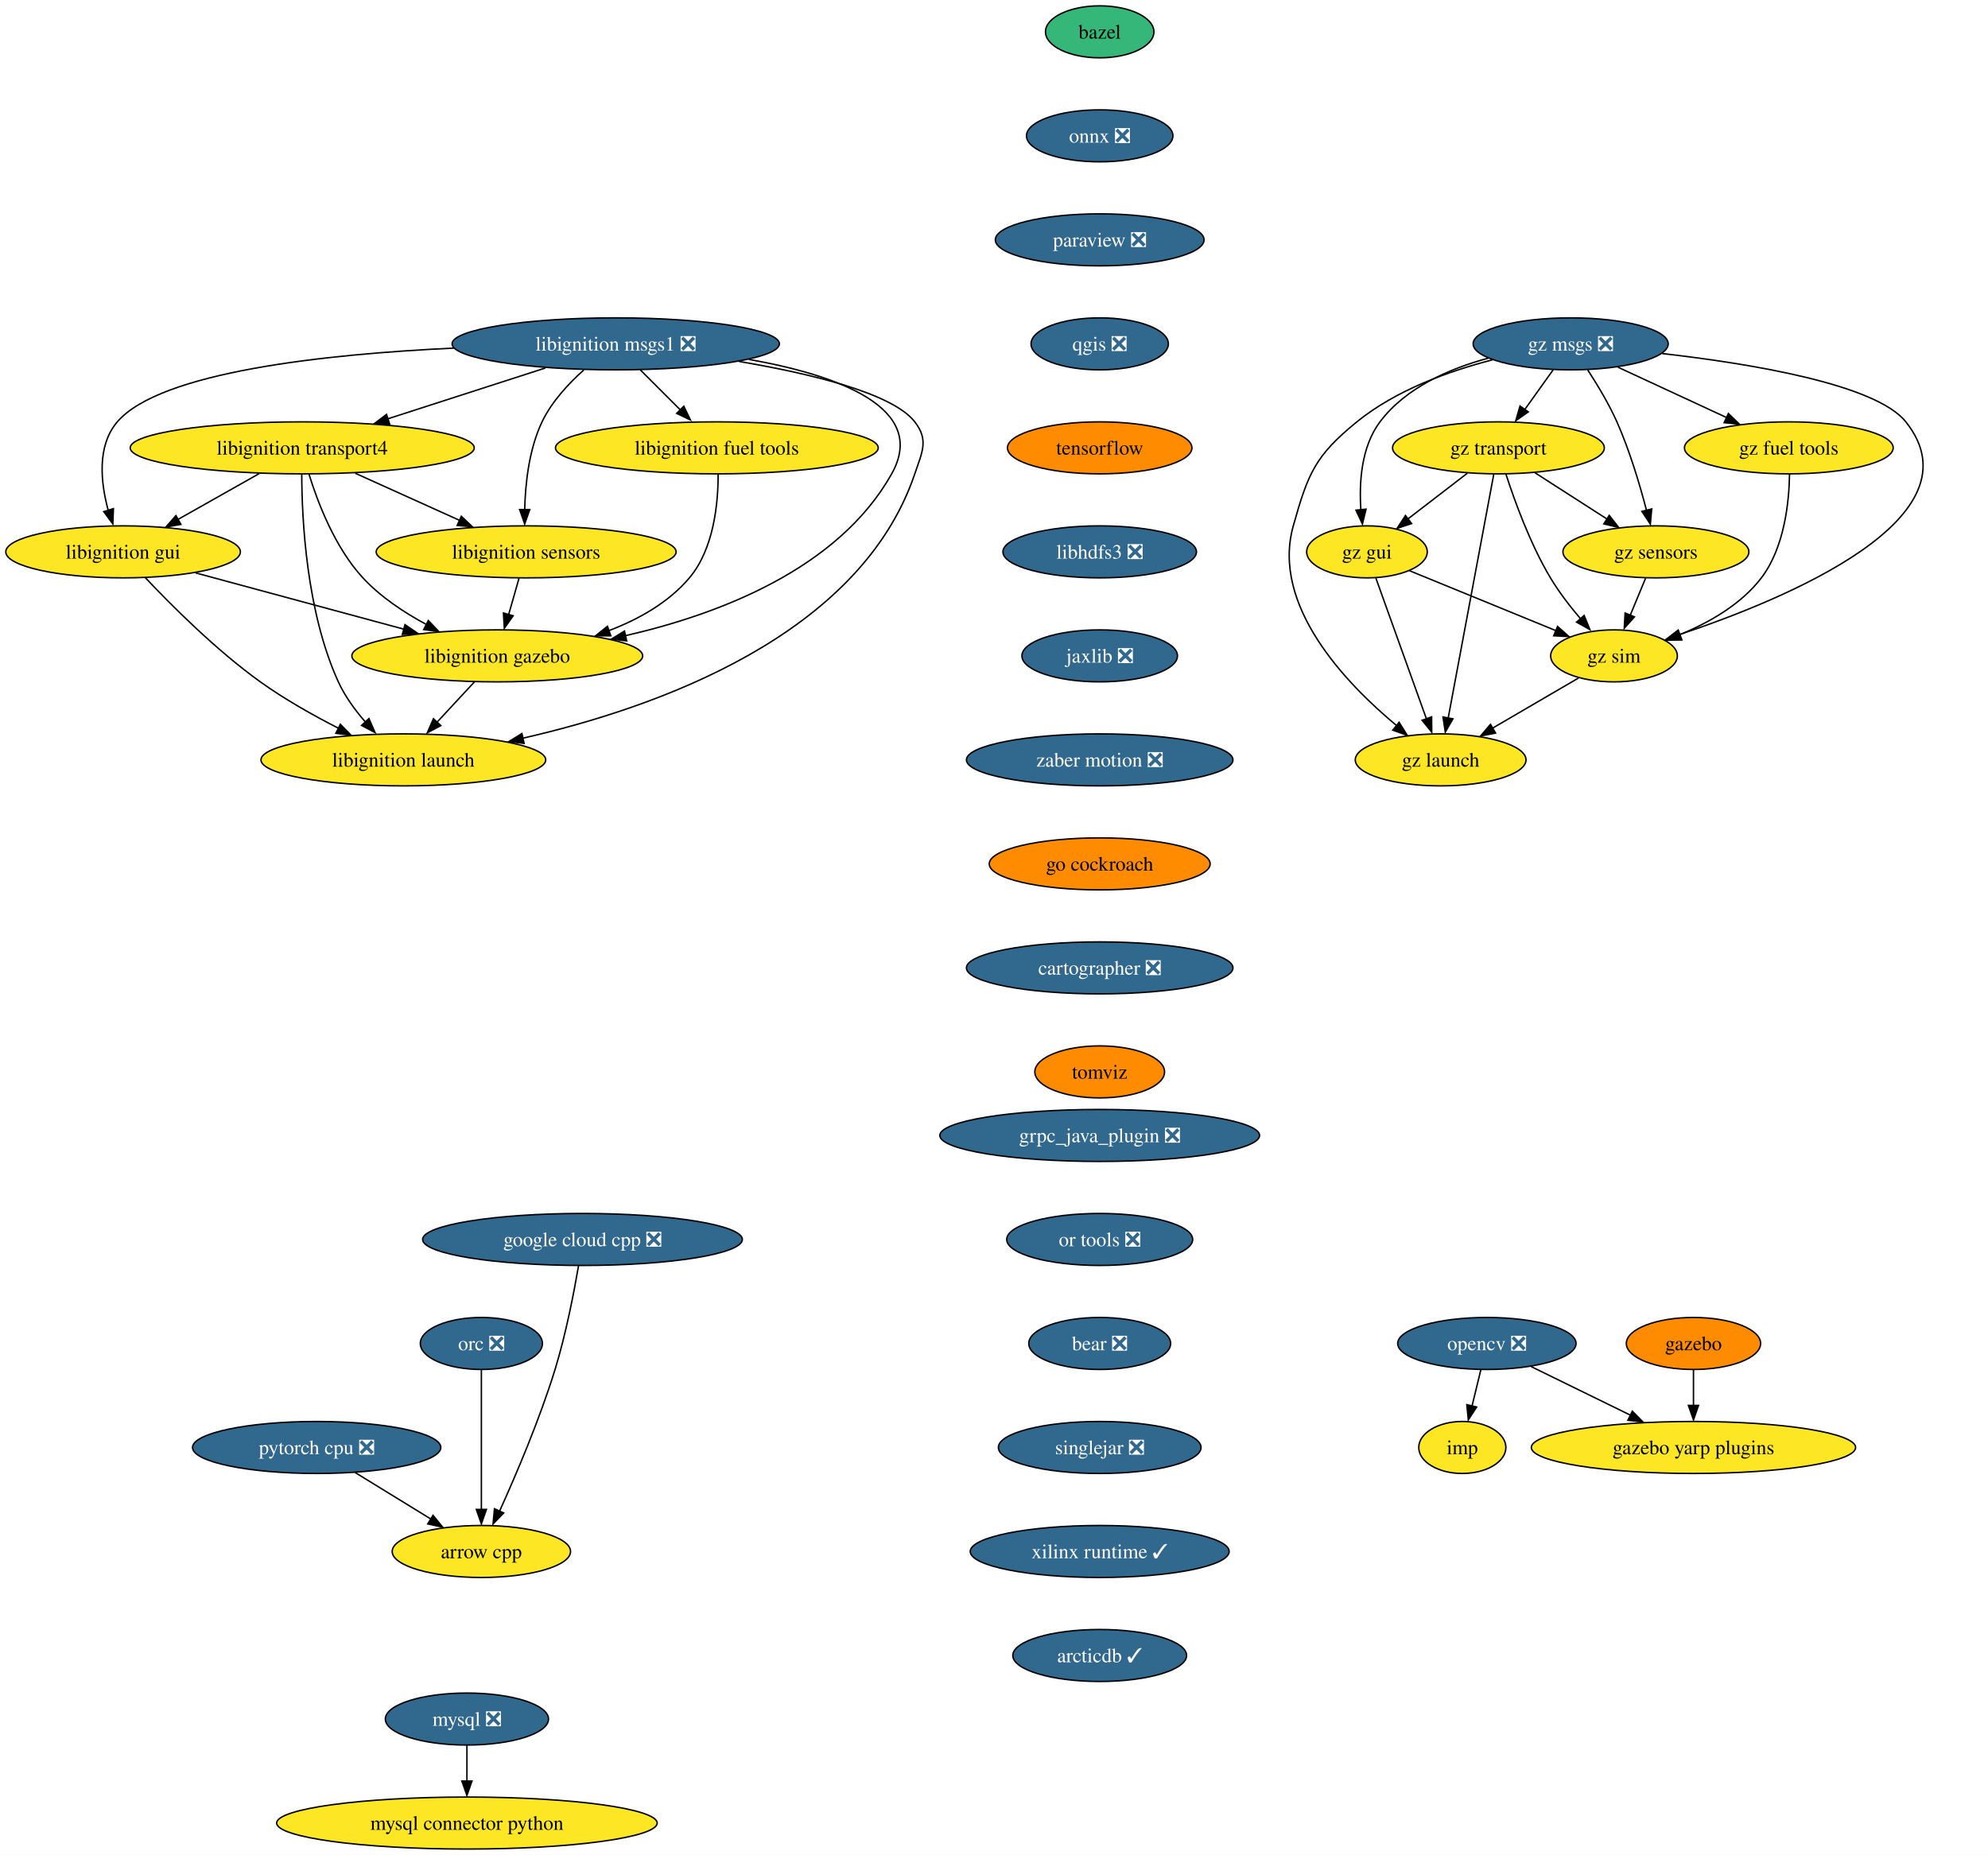
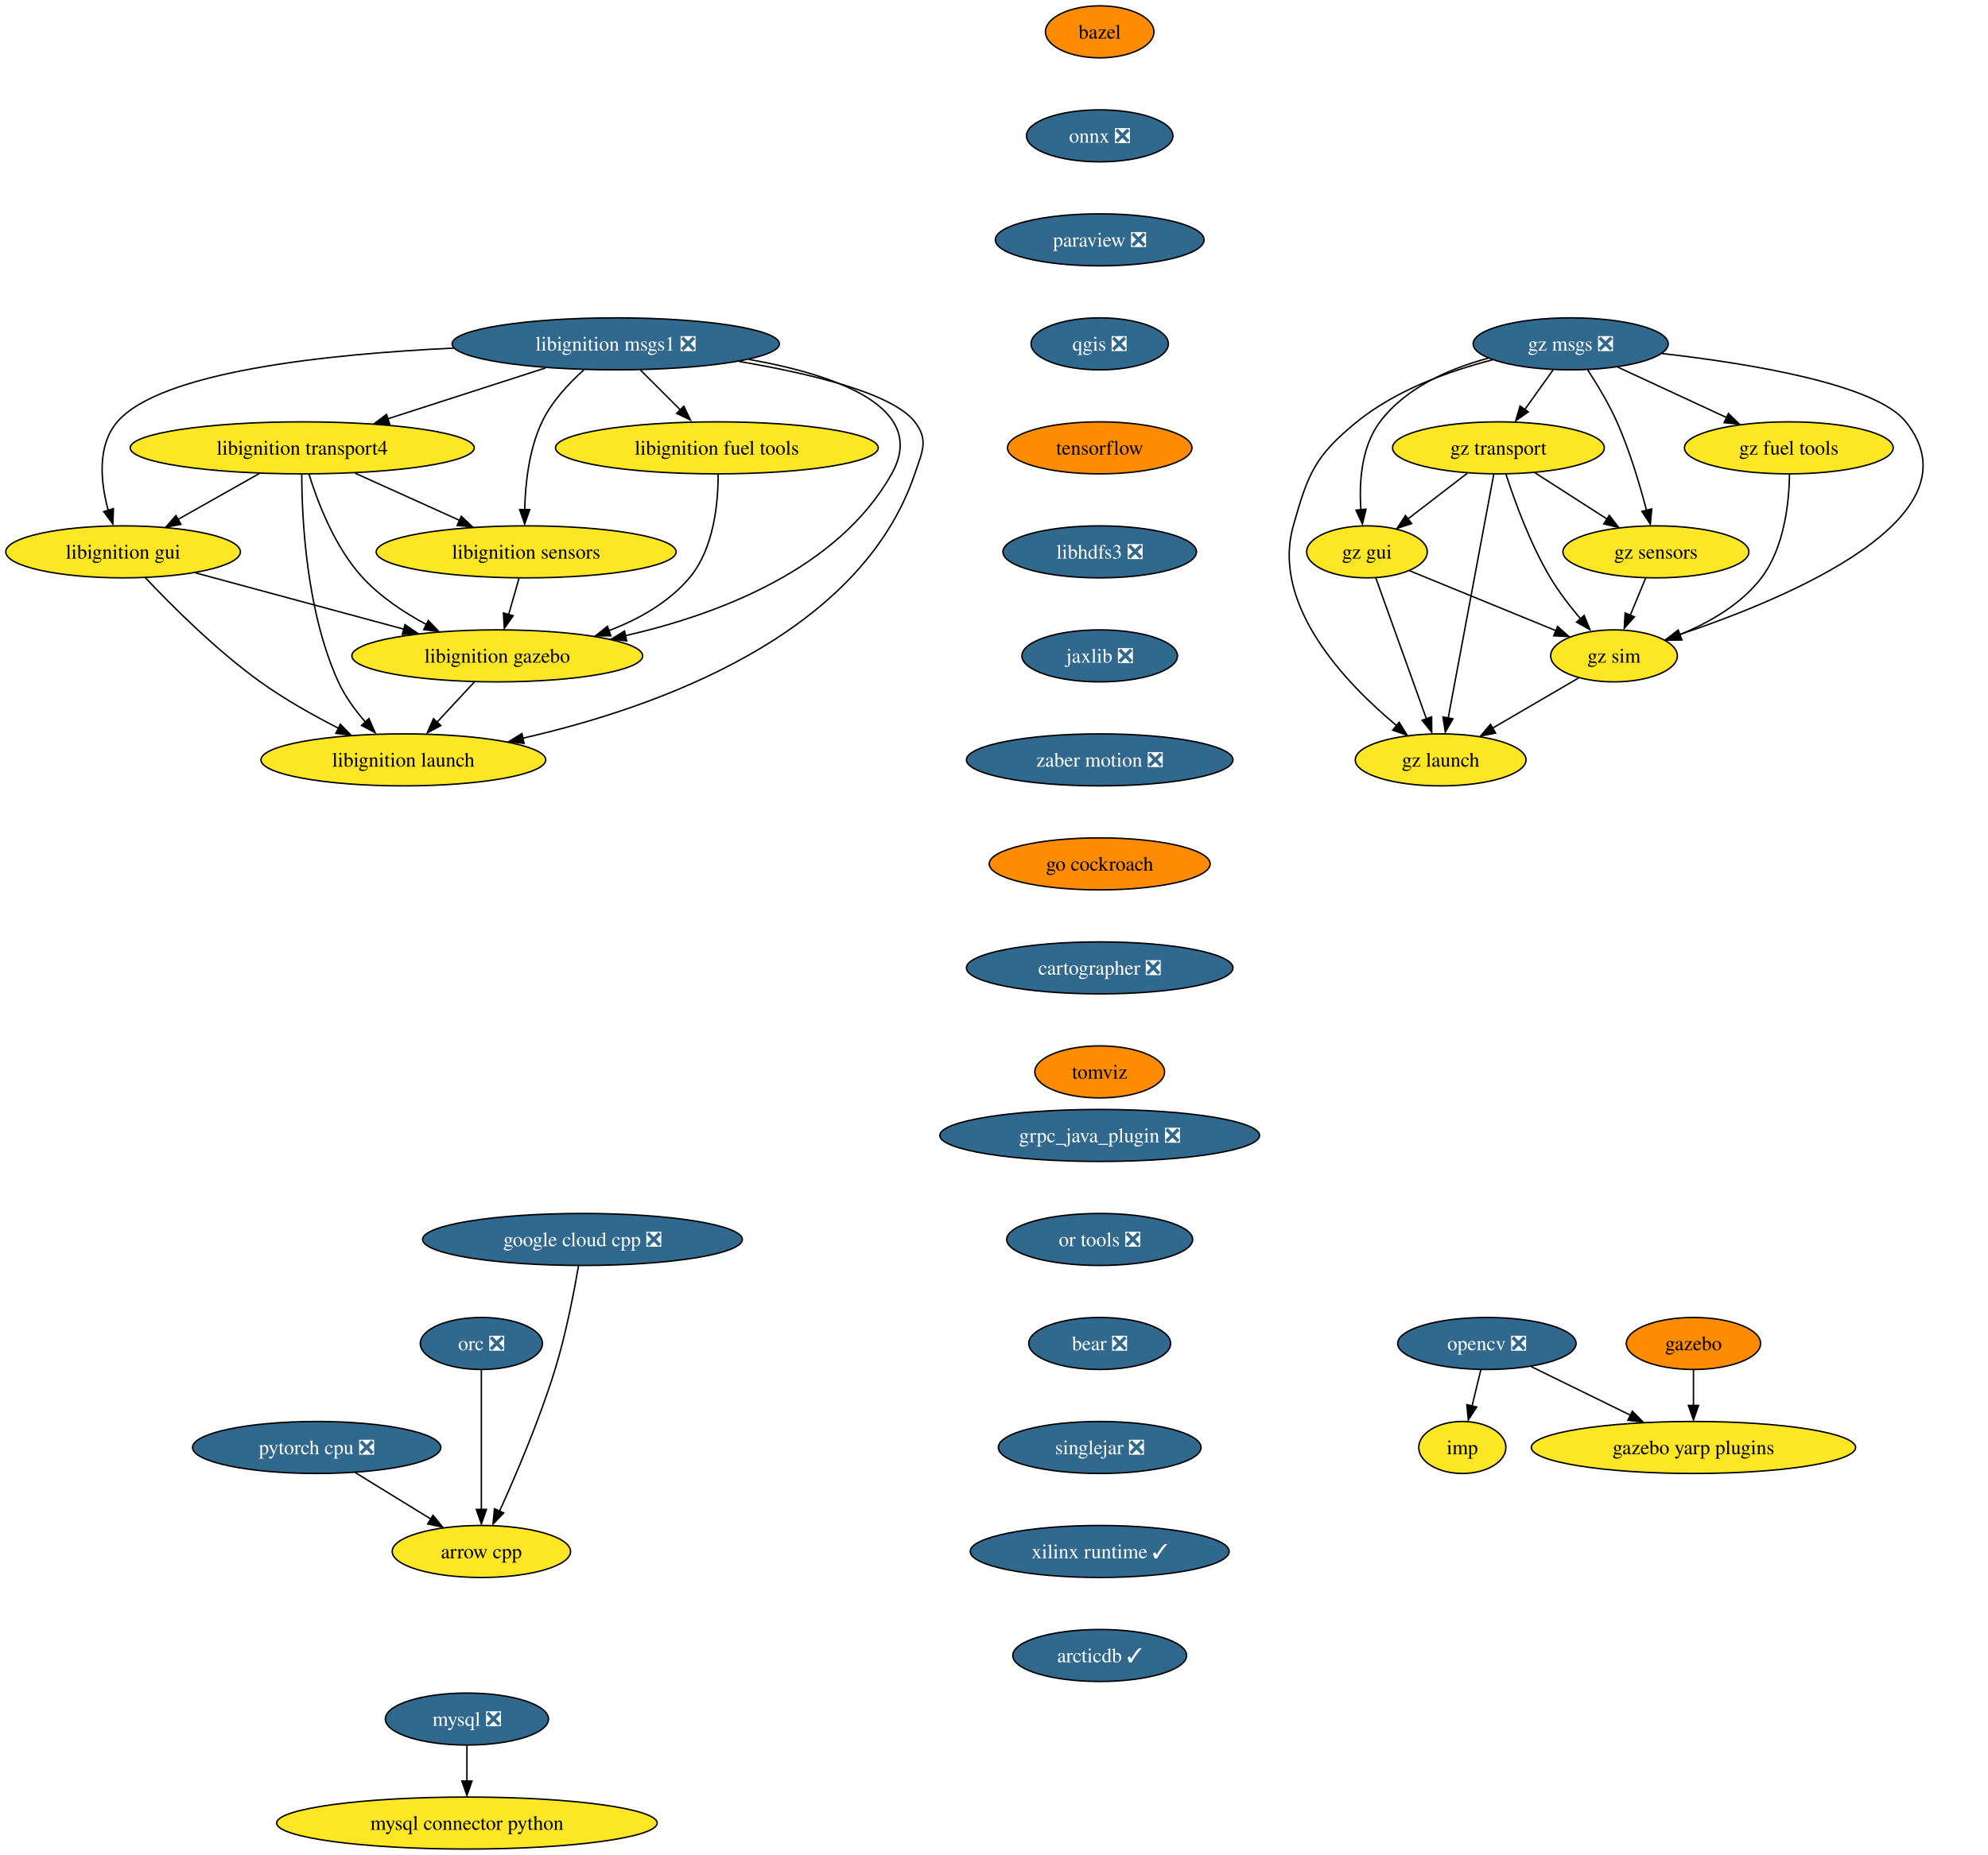
<svg xmlns="http://www.w3.org/2000/svg" xmlns:xlink="http://www.w3.org/1999/xlink" width="1376pt" height="1284pt" viewBox="0.00 0.00 1376.07 1284.00">
  <g id="graph0" class="graph" transform="scale(1 1) rotate(0) translate(4 1280)">
    <polygon fill="white" stroke="none" points="-4,4 -4,-1280 1372.07,-1280 1372.07,4 -4,4" />
    <g id="node1" class="node">
      <g id="a_node1">
        <a xlink:href="https://github.com/conda-forge/arrow-cpp-feedstock" xlink:title="arrow cpp">
          <ellipse fill="#fde725" stroke="black" cx="329.2" cy="-206" rx="61.73" ry="18" />
          <text text-anchor="middle" x="329.2" y="-201.32" font-family="Times,serif" font-size="14.00">arrow cpp</text>
        </a>
      </g>
    </g>
    <g id="node2" class="node">
      <g id="a_node2">
        <a xlink:href="https://github.com/conda-forge/bazel-feedstock" xlink:title="bazel">
-           <ellipse fill="#35b779" stroke="black" cx="757.2" cy="-1258" rx="37.53" ry="18" />
+           <ellipse fill="#ff8c00" stroke="black" cx="757.2" cy="-1258" rx="37.53" ry="18" />
          <text text-anchor="middle" x="757.2" y="-1253.33" font-family="Times,serif" font-size="14.00">bazel</text>
        </a>
      </g>
    </g>
    <g id="node3" class="node">
      <g id="a_node3">
        <a xlink:href="https://github.com/conda-forge/onnx-feedstock/pull/96" xlink:title="onnx ❎">
          <ellipse fill="#31688e" stroke="black" cx="757.2" cy="-1186" rx="50.68" ry="18" />
          <text text-anchor="middle" x="757.2" y="-1181.33" font-family="Times,serif" font-size="14.00" fill="white">onnx ❎</text>
        </a>
      </g>
    </g>
    <g id="node6" class="node">
      <g id="a_node6">
        <a xlink:href="https://github.com/conda-forge/paraview-feedstock/pull/193" xlink:title="paraview ❎">
          <ellipse fill="#31688e" stroke="black" cx="757.2" cy="-1114" rx="72.25" ry="18" />
          <text text-anchor="middle" x="757.2" y="-1109.33" font-family="Times,serif" font-size="14.00" fill="white">paraview ❎</text>
        </a>
      </g>
    </g>
    <g id="node4" class="node">
      <g id="a_node4">
        <a xlink:href="https://github.com/conda-forge/mysql-feedstock/pull/78" xlink:title="mysql ❎">
          <ellipse fill="#31688e" stroke="black" cx="319.2" cy="-90" rx="56.47" ry="18" />
          <text text-anchor="middle" x="319.2" y="-85.33" font-family="Times,serif" font-size="14.00" fill="white">mysql ❎</text>
        </a>
      </g>
    </g>
    <g id="node5" class="node">
      <g id="a_node5">
        <a xlink:href="https://github.com/conda-forge/mysql-connector-python-feedstock" xlink:title="mysql connector python">
          <ellipse fill="#fde725" stroke="black" cx="319.2" cy="-18" rx="131.7" ry="18" />
          <text text-anchor="middle" x="319.2" y="-13.32" font-family="Times,serif" font-size="14.00">mysql connector python</text>
        </a>
      </g>
    </g>
    <g id="edge2" class="edge">
      <path fill="none" stroke="black" d="M319.2,-71.7C319.2,-64.24 319.2,-55.32 319.2,-46.97" />
      <polygon fill="black" stroke="black" points="322.7,-47.1 319.2,-37.1 315.7,-47.1 322.7,-47.1" />
    </g>
    <g id="node10" class="node">
      <g id="a_node10">
        <a xlink:href="https://github.com/conda-forge/qgis-feedstock/pull/332" xlink:title="qgis ❎">
          <ellipse fill="#31688e" stroke="black" cx="757.2" cy="-1042" rx="47.53" ry="18" />
          <text text-anchor="middle" x="757.2" y="-1037.33" font-family="Times,serif" font-size="14.00" fill="white">qgis ❎</text>
        </a>
      </g>
    </g>
    <g id="node7" class="node">
      <g id="a_node7">
        <a xlink:href="https://github.com/conda-forge/opencv-feedstock/pull/362" xlink:title="opencv ❎">
          <ellipse fill="#31688e" stroke="black" cx="1025.2" cy="-350" rx="61.73" ry="18" />
          <text text-anchor="middle" x="1025.2" y="-345.32" font-family="Times,serif" font-size="14.00" fill="white">opencv ❎</text>
        </a>
      </g>
    </g>
    <g id="node8" class="node">
      <g id="a_node8">
        <a xlink:href="https://github.com/conda-forge/imp-feedstock" xlink:title="imp">
          <ellipse fill="#fde725" stroke="black" cx="1008.2" cy="-278" rx="30.16" ry="18" />
          <text text-anchor="middle" x="1008.2" y="-273.32" font-family="Times,serif" font-size="14.00">imp</text>
        </a>
      </g>
    </g>
    <g id="edge4" class="edge">
      <path fill="none" stroke="black" d="M1021,-331.7C1019.16,-324.15 1016.97,-315.12 1014.92,-306.68" />
      <polygon fill="black" stroke="black" points="1018.11,-306 1012.35,-297.1 1011.31,-307.65 1018.11,-306" />
    </g>
    <g id="node9" class="node">
      <g id="a_node9">
        <a xlink:href="https://github.com/conda-forge/gazebo-yarp-plugins-feedstock" xlink:title="gazebo yarp plugins">
          <ellipse fill="#fde725" stroke="black" cx="1168.2" cy="-278" rx="112.24" ry="18" />
          <text text-anchor="middle" x="1168.2" y="-273.32" font-family="Times,serif" font-size="14.00">gazebo yarp plugins</text>
        </a>
      </g>
    </g>
    <g id="edge5" class="edge">
      <path fill="none" stroke="black" d="M1055.88,-333.98C1075.87,-324.19 1102.28,-311.27 1124.46,-300.41" />
      <polygon fill="black" stroke="black" points="1125.88,-303.12 1133.32,-295.58 1122.8,-296.84 1125.88,-303.12" />
    </g>
    <g id="node11" class="node">
      <g id="a_node11">
        <a xlink:href="https://github.com/conda-forge/tensorflow-feedstock" xlink:title="tensorflow">
          <ellipse fill="#ff8c00" stroke="black" cx="757.2" cy="-970" rx="63.84" ry="18" />
          <text text-anchor="middle" x="757.2" y="-965.33" font-family="Times,serif" font-size="14.00">tensorflow</text>
        </a>
      </g>
    </g>
    <g id="node12" class="node">
      <g id="a_node12">
        <a xlink:href="https://github.com/conda-forge/libhdfs3-feedstock/pull/50" xlink:title="libhdfs3 ❎">
          <ellipse fill="#31688e" stroke="black" cx="757.2" cy="-898" rx="66.99" ry="18" />
          <text text-anchor="middle" x="757.2" y="-893.33" font-family="Times,serif" font-size="14.00" fill="white">libhdfs3 ❎</text>
        </a>
      </g>
    </g>
    <g id="node13" class="node">
      <g id="a_node13">
        <a xlink:href="https://github.com/conda-forge/jaxlib-feedstock/pull/177" xlink:title="jaxlib ❎">
          <ellipse fill="#31688e" stroke="black" cx="757.2" cy="-826" rx="53.84" ry="18" />
          <text text-anchor="middle" x="757.2" y="-821.33" font-family="Times,serif" font-size="14.00" fill="white">jaxlib ❎</text>
        </a>
      </g>
    </g>
    <g id="node16" class="node">
      <g id="a_node16">
        <a xlink:href="https://github.com/conda-forge/zaber-motion-feedstock/pull/104" xlink:title="zaber motion ❎">
          <ellipse fill="#31688e" stroke="black" cx="757.2" cy="-754" rx="92.25" ry="18" />
          <text text-anchor="middle" x="757.2" y="-749.33" font-family="Times,serif" font-size="14.00" fill="white">zaber motion ❎</text>
        </a>
      </g>
    </g>
    <g id="node14" class="node">
      <g id="a_node14">
        <a xlink:href="https://github.com/conda-forge/pytorch-cpu-feedstock/pull/170" xlink:title="pytorch cpu ❎">
          <ellipse fill="#31688e" stroke="black" cx="215.2" cy="-278" rx="85.93" ry="18" />
          <text text-anchor="middle" x="215.2" y="-273.32" font-family="Times,serif" font-size="14.00" fill="white">pytorch cpu ❎</text>
        </a>
      </g>
    </g>
    <g id="edge10" class="edge">
      <path fill="none" stroke="black" d="M241.93,-260.59C257.58,-250.97 277.54,-238.72 294.41,-228.36" />
      <polygon fill="black" stroke="black" points="295.73,-231.04 302.42,-222.83 292.07,-225.08 295.73,-231.04" />
    </g>
    <g id="node15" class="node">
      <g id="a_node15">
        <a xlink:href="https://github.com/conda-forge/orc-feedstock/pull/59" xlink:title="orc ❎">
          <ellipse fill="#31688e" stroke="black" cx="329.2" cy="-350" rx="42.26" ry="18" />
          <text text-anchor="middle" x="329.2" y="-345.32" font-family="Times,serif" font-size="14.00" fill="white">orc ❎</text>
        </a>
      </g>
    </g>
    <g id="edge11" class="edge">
      <path fill="none" stroke="black" d="M329.2,-331.59C329.2,-307.5 329.2,-263.75 329.2,-235.03" />
      <polygon fill="black" stroke="black" points="332.7,-235.11 329.2,-225.11 325.7,-235.11 332.7,-235.11" />
    </g>
    <g id="node25" class="node">
      <g id="a_node25">
        <a xlink:href="https://github.com/conda-forge/go-cockroach-feedstock" xlink:title="go cockroach">
          <ellipse fill="#ff8c00" stroke="black" cx="757.2" cy="-682" rx="76.46" ry="18" />
          <text text-anchor="middle" x="757.2" y="-677.33" font-family="Times,serif" font-size="14.00">go cockroach</text>
        </a>
      </g>
    </g>
    <g id="node17" class="node">
      <g id="a_node17">
        <a xlink:href="https://github.com/conda-forge/libignition-transport4-feedstock" xlink:title="libignition transport4">
          <ellipse fill="#fde725" stroke="black" cx="205.2" cy="-970" rx="119.08" ry="18" />
          <text text-anchor="middle" x="205.2" y="-965.33" font-family="Times,serif" font-size="14.00">libignition transport4</text>
        </a>
      </g>
    </g>
    <g id="node18" class="node">
      <g id="a_node18">
        <a xlink:href="https://github.com/conda-forge/libignition-sensors-feedstock" xlink:title="libignition sensors">
          <ellipse fill="#fde725" stroke="black" cx="360.2" cy="-898" rx="103.82" ry="18" />
          <text text-anchor="middle" x="360.2" y="-893.33" font-family="Times,serif" font-size="14.00">libignition sensors</text>
        </a>
      </g>
    </g>
    <g id="edge13" class="edge">
      <path fill="none" stroke="black" d="M241.93,-952.41C263.53,-942.66 291.04,-930.23 314.09,-919.82" />
      <polygon fill="black" stroke="black" points="315.32,-922.65 323,-915.35 312.44,-916.28 315.32,-922.65" />
    </g>
    <g id="node19" class="node">
      <g id="a_node19">
        <a xlink:href="https://github.com/conda-forge/libignition-gui-feedstock" xlink:title="libignition gui">
          <ellipse fill="#fde725" stroke="black" cx="81.2" cy="-898" rx="81.2" ry="18" />
          <text text-anchor="middle" x="81.2" y="-893.33" font-family="Times,serif" font-size="14.00">libignition gui</text>
        </a>
      </g>
    </g>
    <g id="edge14" class="edge">
      <path fill="none" stroke="black" d="M175.5,-952.23C158.54,-942.66 137.1,-930.56 118.95,-920.31" />
      <polygon fill="black" stroke="black" points="121.23,-917.02 110.8,-915.15 117.79,-923.11 121.23,-917.02" />
    </g>
    <g id="node20" class="node">
      <g id="a_node20">
        <a xlink:href="https://github.com/conda-forge/libignition-gazebo-feedstock" xlink:title="libignition gazebo">
          <ellipse fill="#fde725" stroke="black" cx="340.2" cy="-826" rx="100.66" ry="18" />
          <text text-anchor="middle" x="340.2" y="-821.33" font-family="Times,serif" font-size="14.00">libignition gazebo</text>
        </a>
      </g>
    </g>
    <g id="edge15" class="edge">
      <path fill="none" stroke="black" d="M209.87,-951.8C215.85,-932.43 227.81,-900.94 247.2,-880 259.43,-866.79 275.72,-855.98 291.26,-847.66" />
      <polygon fill="black" stroke="black" points="292.47,-850.46 299.78,-842.8 289.28,-844.22 292.47,-850.46" />
    </g>
    <g id="node21" class="node">
      <g id="a_node21">
        <a xlink:href="https://github.com/conda-forge/libignition-launch-feedstock" xlink:title="libignition launch">
          <ellipse fill="#fde725" stroke="black" cx="275.2" cy="-754" rx="98.56" ry="18" />
          <text text-anchor="middle" x="275.2" y="-749.33" font-family="Times,serif" font-size="14.00">libignition launch</text>
        </a>
      </g>
    </g>
    <g id="edge16" class="edge">
      <path fill="none" stroke="black" d="M204.87,-951.68C204.93,-921.2 207.96,-856.62 230.2,-808 234.82,-797.9 241.93,-788.21 249.15,-779.94" />
      <polygon fill="black" stroke="black" points="251.38,-782.6 255.61,-772.89 246.25,-777.85 251.38,-782.6" />
    </g>
    <g id="edge17" class="edge">
      <path fill="none" stroke="black" d="M355.25,-879.7C353.1,-872.15 350.52,-863.12 348.11,-854.68" />
      <polygon fill="black" stroke="black" points="351.2,-853.76 345.08,-845.1 344.47,-855.68 351.2,-853.76" />
    </g>
    <g id="edge18" class="edge">
      <path fill="none" stroke="black" d="M131.44,-883.42C172.57,-872.3 231.03,-856.5 275.63,-844.45" />
      <polygon fill="black" stroke="black" points="276.33,-847.62 285.07,-841.63 274.51,-840.86 276.33,-847.62" />
    </g>
    <g id="edge19" class="edge">
      <path fill="none" stroke="black" d="M96.54,-880.18C114.45,-861.17 145.53,-830 176.2,-808 193.04,-795.92 212.97,-784.73 230.51,-775.78" />
      <polygon fill="black" stroke="black" points="231.6,-778.65 238.98,-771.05 228.47,-772.39 231.6,-778.65" />
    </g>
    <g id="edge20" class="edge">
      <path fill="none" stroke="black" d="M324.46,-808.05C316.56,-799.54 306.83,-789.07 298.12,-779.68" />
      <polygon fill="black" stroke="black" points="301.16,-777.74 291.79,-772.79 296.03,-782.5 301.16,-777.74" />
    </g>
    <g id="node22" class="node">
      <g id="a_node22">
        <a xlink:href="https://github.com/conda-forge/libignition-msgs1-feedstock/pull/85" xlink:title="libignition msgs1 ❎">
          <ellipse fill="#31688e" stroke="black" cx="422.2" cy="-1042" rx="113.29" ry="18" />
          <text text-anchor="middle" x="422.2" y="-1037.33" font-family="Times,serif" font-size="14.00" fill="white">libignition msgs1 ❎</text>
        </a>
      </g>
    </g>
    <g id="edge21" class="edge">
      <path fill="none" stroke="black" d="M373.5,-1025.29C341.22,-1014.88 298.68,-1001.16 264.45,-990.11" />
      <polygon fill="black" stroke="black" points="265.7,-986.52 255.11,-986.78 263.55,-993.18 265.7,-986.52" />
    </g>
    <g id="edge22" class="edge">
      <path fill="none" stroke="black" d="M400.15,-1023.97C389.6,-1014.55 377.84,-1001.95 371.2,-988 362.15,-969 359.59,-945.25 359.19,-927.07" />
      <polygon fill="black" stroke="black" points="362.69,-927.29 359.18,-917.29 355.69,-927.29 362.69,-927.29" />
    </g>
    <g id="edge23" class="edge">
      <path fill="none" stroke="black" d="M310.29,-1039.07C221.29,-1034.88 106.94,-1022.66 77.2,-988 62.99,-971.44 65.66,-946.1 70.91,-926.69" />
      <polygon fill="black" stroke="black" points="74.51,-927.92 74.11,-917.33 67.82,-925.85 74.51,-927.92" />
    </g>
    <g id="edge24" class="edge">
      <path fill="none" stroke="black" d="M514.38,-1031.23C575.1,-1020.43 639.03,-998.02 613.2,-952 576.22,-886.12 493.61,-854.77 428.89,-839.97" />
      <polygon fill="black" stroke="black" points="429.77,-836.36 419.26,-837.65 428.28,-843.2 429.77,-836.36" />
    </g>
    <g id="edge25" class="edge">
      <path fill="none" stroke="black" d="M507.48,-1029.83C557.54,-1021.34 613.9,-1007.71 629.2,-988 639.01,-975.36 634.32,-967.16 629.2,-952 591.26,-839.85 450.15,-790.01 357.96,-769.03" />
      <polygon fill="black" stroke="black" points="358.77,-765.4 348.25,-766.67 357.26,-772.24 358.77,-765.4" />
    </g>
    <g id="node23" class="node">
      <g id="a_node23">
        <a xlink:href="https://github.com/conda-forge/libignition-fuel-tools-feedstock" xlink:title="libignition fuel tools">
          <ellipse fill="#fde725" stroke="black" cx="492.2" cy="-970" rx="111.71" ry="18" />
          <text text-anchor="middle" x="492.2" y="-965.33" font-family="Times,serif" font-size="14.00">libignition fuel tools</text>
        </a>
      </g>
    </g>
    <g id="edge26" class="edge">
      <path fill="none" stroke="black" d="M439.14,-1024.05C447.61,-1015.58 458.03,-1005.17 467.38,-995.82" />
      <polygon fill="black" stroke="black" points="469.33,-998.82 473.92,-989.28 464.38,-993.87 469.33,-998.82" />
    </g>
    <g id="edge27" class="edge">
      <path fill="none" stroke="black" d="M493.08,-951.52C493.12,-931.89 490.22,-900.16 473.2,-880 458.8,-862.94 438.14,-851.33 417.38,-843.44" />
      <polygon fill="black" stroke="black" points="418.8,-839.88 408.2,-839.86 416.48,-846.48 418.8,-839.88" />
    </g>
    <g id="node24" class="node">
      <g id="a_node24">
        <a xlink:href="https://github.com/conda-forge/gazebo-feedstock" xlink:title="gazebo">
          <ellipse fill="#ff8c00" stroke="black" cx="1168.2" cy="-350" rx="46.47" ry="18" />
          <text text-anchor="middle" x="1168.2" y="-345.32" font-family="Times,serif" font-size="14.00">gazebo</text>
        </a>
      </g>
    </g>
    <g id="edge28" class="edge">
      <path fill="none" stroke="black" d="M1168.2,-331.7C1168.2,-324.24 1168.2,-315.32 1168.2,-306.97" />
      <polygon fill="black" stroke="black" points="1171.7,-307.1 1168.2,-297.1 1164.7,-307.1 1171.7,-307.1" />
    </g>
    <g id="node27" class="node">
      <g id="a_node27">
        <a xlink:href="https://github.com/conda-forge/cartographer-feedstock/pull/55" xlink:title="cartographer ❎">
          <ellipse fill="#31688e" stroke="black" cx="757.2" cy="-610" rx="92.25" ry="18" />
          <text text-anchor="middle" x="757.2" y="-605.33" font-family="Times,serif" font-size="14.00" fill="white">cartographer ❎</text>
        </a>
      </g>
    </g>
    <g id="node26" class="node">
      <g id="a_node26">
        <a xlink:href="https://github.com/conda-forge/google-cloud-cpp-feedstock/pull/137" xlink:title="google cloud cpp ❎">
          <ellipse fill="#31688e" stroke="black" cx="399.2" cy="-422" rx="110.66" ry="18" />
          <text text-anchor="middle" x="399.2" y="-417.32" font-family="Times,serif" font-size="14.00" fill="white">google cloud cpp ❎</text>
        </a>
      </g>
    </g>
    <g id="edge30" class="edge">
      <path fill="none" stroke="black" d="M396.44,-403.71C393.34,-385.6 387.73,-356.46 380.2,-332 369.51,-297.31 353.09,-258.84 341.78,-233.87" />
      <polygon fill="black" stroke="black" points="344.63,-232.67 337.28,-225.04 338.26,-235.59 344.63,-232.67" />
    </g>
    <g id="node28" class="node">
      <g id="a_node28">
        <a xlink:href="https://github.com/conda-forge/tomviz-feedstock" xlink:title="tomviz">
          <ellipse fill="#ff8c00" stroke="black" cx="757.2" cy="-538" rx="44.9" ry="18" />
          <text text-anchor="middle" x="757.2" y="-533.33" font-family="Times,serif" font-size="14.00">tomviz</text>
        </a>
      </g>
    </g>
    <g id="node29" class="node">
      <g id="a_node29">
        <a xlink:href="https://github.com/conda-forge/grpc_java_plugin-feedstock/pull/63" xlink:title="grpc_java_plugin ❎">
          <ellipse fill="#31688e" stroke="black" cx="757.2" cy="-494" rx="110.66" ry="18" />
          <text text-anchor="middle" x="757.2" y="-489.32" font-family="Times,serif" font-size="14.00" fill="white">grpc_java_plugin ❎</text>
        </a>
      </g>
    </g>
    <g id="node30" class="node">
      <g id="a_node30">
        <a xlink:href="https://github.com/conda-forge/or-tools-feedstock/pull/42" xlink:title="or tools ❎">
          <ellipse fill="#31688e" stroke="black" cx="757.2" cy="-422" rx="64.36" ry="18" />
          <text text-anchor="middle" x="757.2" y="-417.32" font-family="Times,serif" font-size="14.00" fill="white">or tools ❎</text>
        </a>
      </g>
    </g>
    <g id="node31" class="node">
      <g id="a_node31">
        <a xlink:href="https://github.com/conda-forge/bear-feedstock/pull/35" xlink:title="bear ❎">
          <ellipse fill="#31688e" stroke="black" cx="757.2" cy="-350" rx="49.1" ry="18" />
          <text text-anchor="middle" x="757.2" y="-345.32" font-family="Times,serif" font-size="14.00" fill="white">bear ❎</text>
        </a>
      </g>
    </g>
    <g id="node32" class="node">
      <g id="a_node32">
        <a xlink:href="https://github.com/conda-forge/singlejar-feedstock/pull/19" xlink:title="singlejar ❎">
          <ellipse fill="#31688e" stroke="black" cx="757.2" cy="-278" rx="70.15" ry="18" />
          <text text-anchor="middle" x="757.2" y="-273.32" font-family="Times,serif" font-size="14.00" fill="white">singlejar ❎</text>
        </a>
      </g>
    </g>
    <g id="node33" class="node">
      <g id="a_node33">
        <a xlink:href="https://github.com/conda-forge/xilinx-runtime-feedstock/pull/13" xlink:title="xilinx runtime ✓">
          <ellipse fill="#31688e" stroke="black" cx="757.2" cy="-206" rx="89.61" ry="18" />
          <text text-anchor="middle" x="757.2" y="-201.33" font-family="Times,serif" font-size="14.00" fill="white">xilinx runtime ✓</text>
        </a>
      </g>
    </g>
    <g id="node34" class="node">
      <g id="a_node34">
        <a xlink:href="https://github.com/conda-forge/arcticdb-feedstock/pull/4" xlink:title="arcticdb ✓">
          <ellipse fill="#31688e" stroke="black" cx="757.2" cy="-134" rx="60.15" ry="18" />
          <text text-anchor="middle" x="757.2" y="-129.32" font-family="Times,serif" font-size="14.00" fill="white">arcticdb ✓</text>
        </a>
      </g>
    </g>
    <g id="node35" class="node">
      <g id="a_node35">
        <a xlink:href="https://github.com/conda-forge/gz-msgs-feedstock/pull/10" xlink:title="gz msgs ❎">
          <ellipse fill="#31688e" stroke="black" cx="1083.2" cy="-1042" rx="67.52" ry="18" />
          <text text-anchor="middle" x="1083.2" y="-1037.33" font-family="Times,serif" font-size="14.00" fill="white">gz msgs ❎</text>
        </a>
      </g>
    </g>
    <g id="node36" class="node">
      <g id="a_node36">
        <a xlink:href="https://github.com/conda-forge/gz-transport-feedstock" xlink:title="gz transport">
          <ellipse fill="#fde725" stroke="black" cx="1033.2" cy="-970" rx="73.3" ry="18" />
          <text text-anchor="middle" x="1033.2" y="-965.33" font-family="Times,serif" font-size="14.00">gz transport</text>
        </a>
      </g>
    </g>
    <g id="edge38" class="edge">
      <path fill="none" stroke="black" d="M1071.09,-1024.05C1065.2,-1015.8 1057.98,-1005.7 1051.44,-996.54" />
      <polygon fill="black" stroke="black" points="1053.85,-994.89 1045.19,-988.79 1048.15,-998.96 1053.85,-994.89" />
    </g>
    <g id="node37" class="node">
      <g id="a_node37">
        <a xlink:href="https://github.com/conda-forge/gz-fuel-tools-feedstock" xlink:title="gz fuel tools">
          <ellipse fill="#fde725" stroke="black" cx="1234.2" cy="-970" rx="72.25" ry="18" />
          <text text-anchor="middle" x="1234.2" y="-965.33" font-family="Times,serif" font-size="14.00">gz fuel tools</text>
        </a>
      </g>
    </g>
    <g id="edge39" class="edge">
      <path fill="none" stroke="black" d="M1115.96,-1025.81C1137.97,-1015.61 1167.21,-1002.06 1191.1,-990.98" />
      <polygon fill="black" stroke="black" points="1192.38,-993.78 1199.98,-986.4 1189.43,-987.43 1192.38,-993.78" />
    </g>
    <g id="node38" class="node">
      <g id="a_node38">
        <a xlink:href="https://github.com/conda-forge/gz-gui-feedstock" xlink:title="gz gui">
          <ellipse fill="#fde725" stroke="black" cx="942.2" cy="-898" rx="41.74" ry="18" />
          <text text-anchor="middle" x="942.2" y="-893.33" font-family="Times,serif" font-size="14.00">gz gui</text>
        </a>
      </g>
    </g>
    <g id="edge40" class="edge">
      <path fill="none" stroke="black" d="M1026.1,-1032.07C999.13,-1024.81 969.01,-1011.68 951.2,-988 938.23,-970.75 936.68,-946.01 937.99,-926.99" />
      <polygon fill="black" stroke="black" points="941.55,-927.57 939.05,-917.28 934.58,-926.88 941.55,-927.57" />
    </g>
    <g id="node39" class="node">
      <g id="a_node39">
        <a xlink:href="https://github.com/conda-forge/gz-sensors-feedstock" xlink:title="gz sensors">
          <ellipse fill="#fde725" stroke="black" cx="1142.2" cy="-898" rx="64.36" ry="18" />
          <text text-anchor="middle" x="1142.2" y="-893.33" font-family="Times,serif" font-size="14.00">gz sensors</text>
        </a>
      </g>
    </g>
    <g id="edge41" class="edge">
      <path fill="none" stroke="black" d="M1095,-1023.93C1101.6,-1013.82 1109.6,-1000.57 1115.2,-988 1124.02,-968.18 1131.02,-944.65 1135.68,-926.77" />
      <polygon fill="black" stroke="black" points="1139.3,-927.73 1138.34,-917.18 1132.51,-926.03 1139.3,-927.73" />
    </g>
    <g id="node40" class="node">
      <g id="a_node40">
        <a xlink:href="https://github.com/conda-forge/gz-sim-feedstock" xlink:title="gz sim">
          <ellipse fill="#fde725" stroke="black" cx="1113.2" cy="-826" rx="43.84" ry="18" />
          <text text-anchor="middle" x="1113.2" y="-821.33" font-family="Times,serif" font-size="14.00">gz sim</text>
        </a>
      </g>
    </g>
    <g id="edge42" class="edge">
      <path fill="none" stroke="black" d="M1146.48,-1035.3C1207.78,-1028.31 1294.43,-1014.05 1315.2,-988 1368.07,-921.69 1232.6,-865.49 1158.2,-840.65" />
      <polygon fill="black" stroke="black" points="1159.72,-837.14 1149.13,-837.36 1157.55,-843.79 1159.72,-837.14" />
    </g>
    <g id="node41" class="node">
      <g id="a_node41">
        <a xlink:href="https://github.com/conda-forge/gz-launch-feedstock" xlink:title="gz launch">
          <ellipse fill="#fde725" stroke="black" cx="993.2" cy="-754" rx="59.1" ry="18" />
          <text text-anchor="middle" x="993.2" y="-749.33" font-family="Times,serif" font-size="14.00">gz launch</text>
        </a>
      </g>
    </g>
    <g id="edge43" class="edge">
      <path fill="none" stroke="black" d="M1029.17,-1030.95C999.01,-1023.2 962.19,-1009.96 935.2,-988 906.11,-964.33 901.36,-952.1 891.2,-916 875.72,-861 927.52,-806.96 962.89,-777.59" />
      <polygon fill="black" stroke="black" points="964.45,-780.02 970.03,-771.02 960.05,-774.58 964.45,-780.02" />
    </g>
    <g id="edge44" class="edge">
      <path fill="none" stroke="black" d="M1011.63,-952.41C999.3,-942.93 983.69,-930.92 970.4,-920.69" />
      <polygon fill="black" stroke="black" points="973.11,-917.6 963.05,-914.27 968.85,-923.15 973.11,-917.6" />
    </g>
    <g id="edge45" class="edge">
      <path fill="none" stroke="black" d="M1058.48,-952.76C1073.3,-943.24 1092.22,-931.09 1108.33,-920.75" />
      <polygon fill="black" stroke="black" points="1109.91,-923.25 1116.43,-914.91 1106.12,-917.36 1109.91,-923.25" />
    </g>
    <g id="edge46" class="edge">
      <path fill="none" stroke="black" d="M1038.37,-951.87C1044.35,-933.39 1055.18,-903.46 1069.2,-880 1075.18,-869.99 1082.99,-859.92 1090.36,-851.28" />
      <polygon fill="black" stroke="black" points="1092.52,-853.99 1096.51,-844.18 1087.27,-849.36 1092.52,-853.99" />
    </g>
    <g id="edge47" class="edge">
      <path fill="none" stroke="black" d="M1029.99,-951.85C1023.1,-914.99 1006.83,-827.92 998.42,-782.96" />
      <polygon fill="black" stroke="black" points="1001.7,-782.42 996.42,-773.23 994.82,-783.71 1001.7,-782.42" />
    </g>
    <g id="edge48" class="edge">
      <path fill="none" stroke="black" d="M1234.7,-951.82C1234.4,-932.47 1231.19,-900.99 1215.2,-880 1201.13,-861.53 1178.78,-848.9 1158.58,-840.62" />
      <polygon fill="black" stroke="black" points="1160.17,-837.1 1149.58,-836.79 1157.67,-843.63 1160.17,-837.1" />
    </g>
    <g id="edge49" class="edge">
      <path fill="none" stroke="black" d="M971.59,-884.97C999.56,-873.52 1041.87,-856.2 1072.96,-843.47" />
      <polygon fill="black" stroke="black" points="1074.11,-846.37 1082.04,-839.35 1071.46,-839.9 1074.11,-846.37" />
    </g>
    <g id="edge50" class="edge">
      <path fill="none" stroke="black" d="M948.35,-879.87C957.04,-855.67 973.01,-811.21 983.36,-782.39" />
      <polygon fill="black" stroke="black" points="986.94,-783.78 987.02,-773.19 980.35,-781.42 986.94,-783.78" />
    </g>
    <g id="edge51" class="edge">
      <path fill="none" stroke="black" d="M1135.03,-879.7C1131.83,-871.98 1127.99,-862.71 1124.43,-854.11" />
      <polygon fill="black" stroke="black" points="1127.35,-853 1120.28,-845.1 1120.88,-855.68 1127.35,-853" />
    </g>
    <g id="edge52" class="edge">
      <path fill="none" stroke="black" d="M1088.62,-810.67C1071.5,-800.67 1048.37,-787.18 1029.17,-775.98" />
      <polygon fill="black" stroke="black" points="1031.22,-772.55 1020.82,-770.53 1027.7,-778.59 1031.22,-772.55" />
    </g>
  </g>
</svg>
